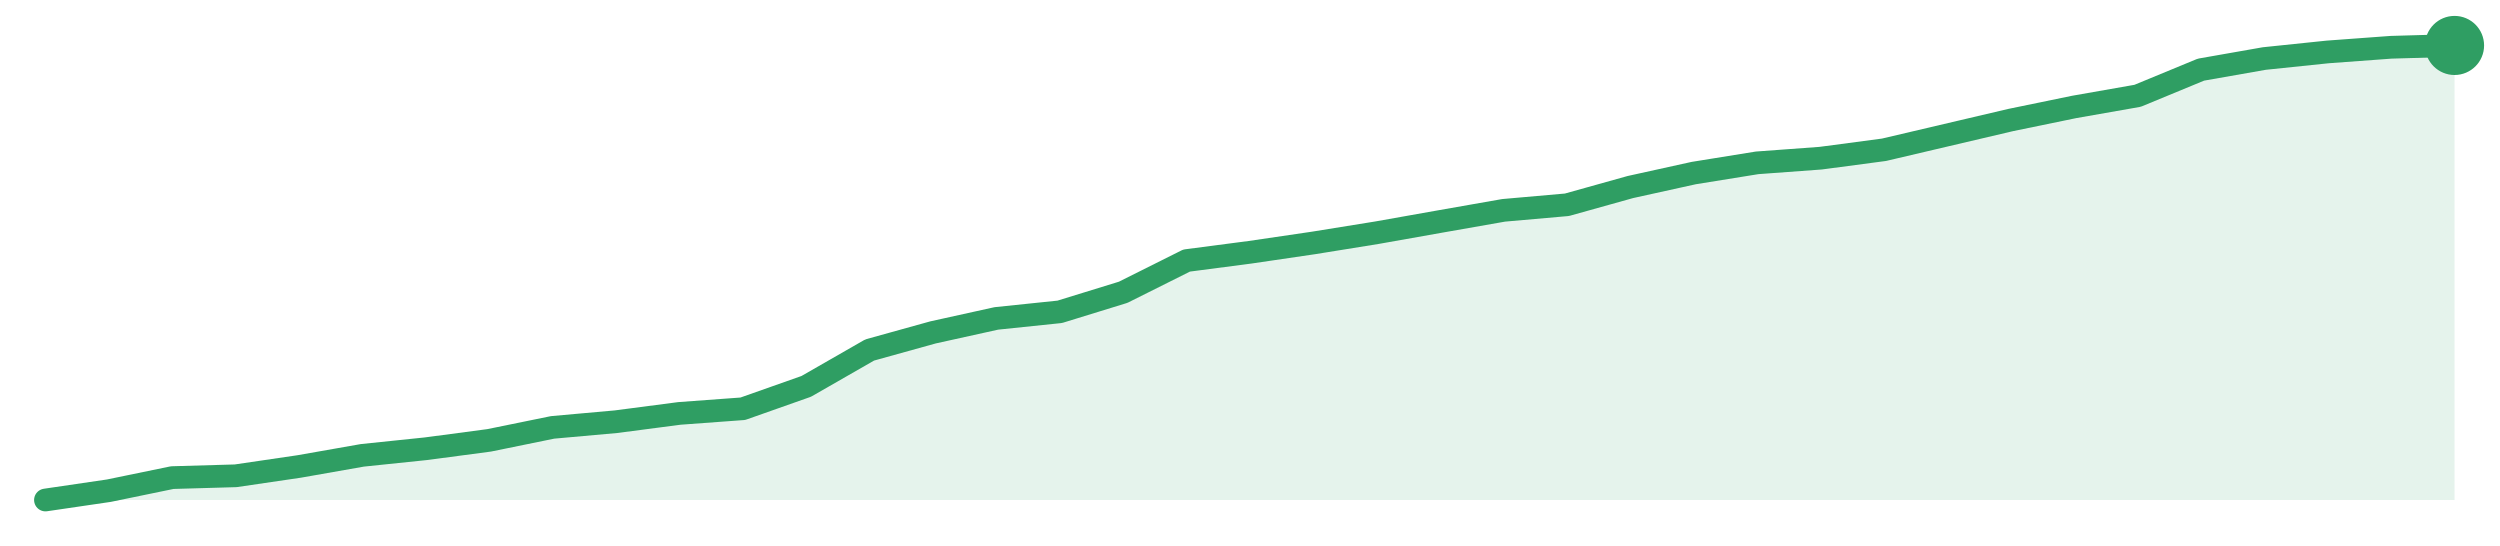
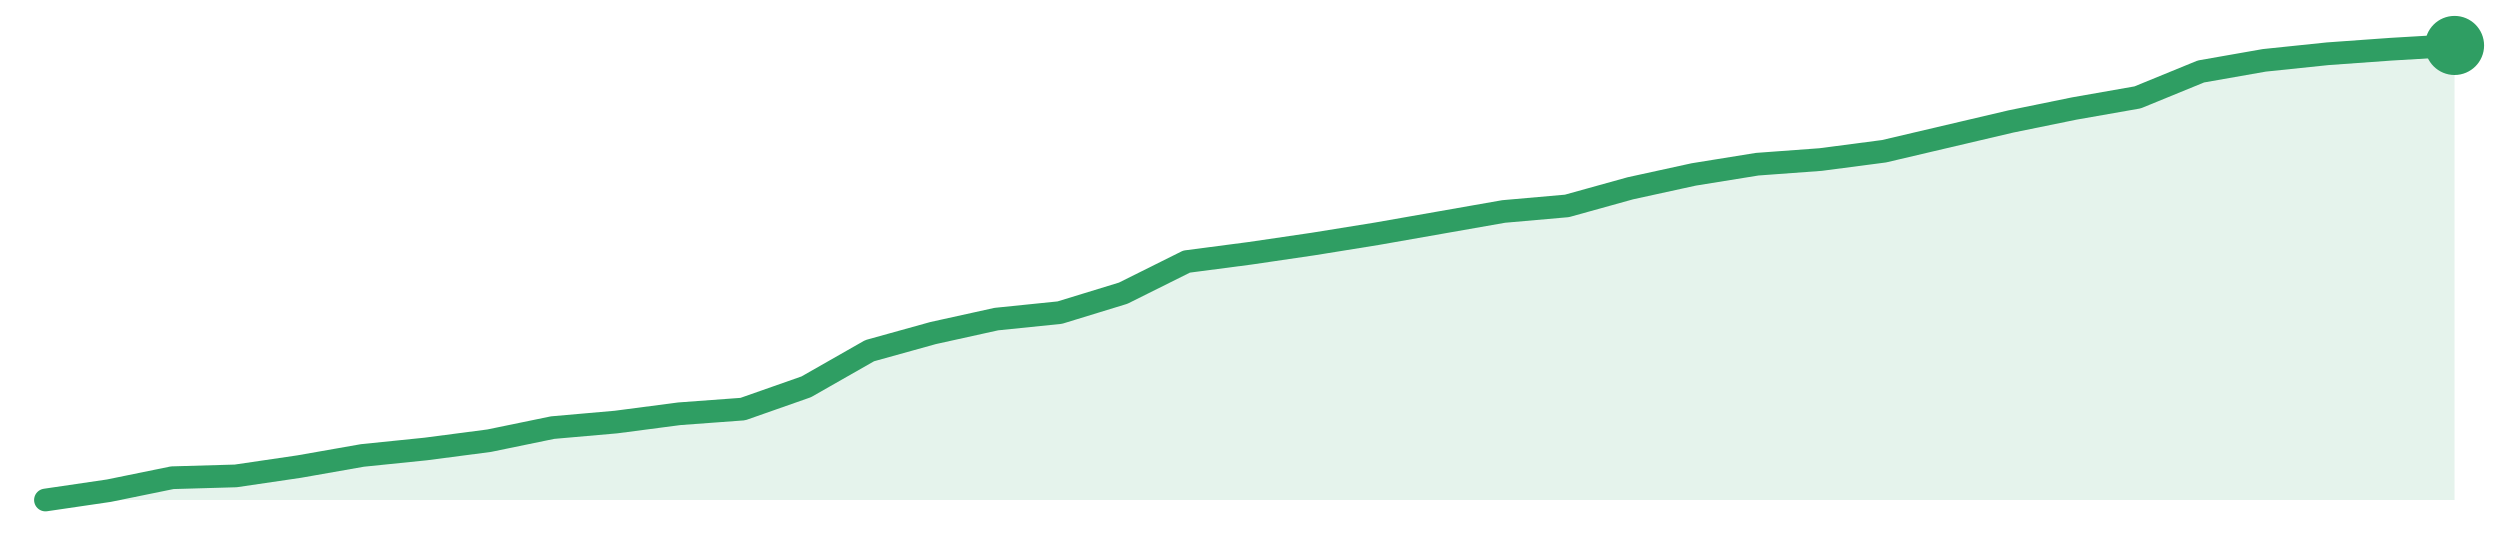
<svg xmlns="http://www.w3.org/2000/svg" width="220" height="48" viewBox="0 0 220 48" role="img" aria-label="trend">
-   <path d="M4.0,44.0 L4.0,44.0 L9.58,43.18 L15.16,42.03 L20.74,41.87 L26.32,41.05 L31.89,40.07 L37.47,39.49 L43.05,38.75 L48.63,37.61 L54.21,37.11 L59.79,36.38 L65.37,35.97 L70.95,34.0 L76.53,30.8 L82.11,29.25 L87.68,28.02 L93.26,27.44 L98.84,25.72 L104.42,22.93 L110.0,22.2 L115.58,21.38 L121.16,20.48 L126.74,19.49 L132.32,18.51 L137.89,18.02 L143.47,16.46 L149.05,15.23 L154.63,14.33 L160.21,13.92 L165.79,13.18 L171.37,11.87 L176.95,10.56 L182.53,9.41 L188.11,8.43 L193.68,6.13 L199.26,5.15 L204.84,4.57 L210.42,4.16 L216.0,4.0 L216.0,44.0 Z" fill="#2f9e631f" />
-   <path d="M4.0,44.0 L9.58,43.18 L15.16,42.03 L20.74,41.87 L26.32,41.05 L31.89,40.07 L37.47,39.49 L43.05,38.75 L48.63,37.61 L54.21,37.11 L59.79,36.38 L65.37,35.97 L70.95,34.0 L76.53,30.8 L82.11,29.25 L87.68,28.02 L93.26,27.44 L98.84,25.72 L104.42,22.93 L110.0,22.2 L115.58,21.38 L121.16,20.48 L126.74,19.49 L132.32,18.51 L137.89,18.02 L143.47,16.46 L149.05,15.23 L154.63,14.33 L160.21,13.92 L165.79,13.18 L171.37,11.87 L176.95,10.56 L182.53,9.41 L188.11,8.43 L193.68,6.13 L199.26,5.15 L204.84,4.57 L210.42,4.16 L216.0,4.0" fill="none" stroke="#2f9e63" stroke-width="2" stroke-linejoin="round" stroke-linecap="round" />
+   <path d="M4.0,44.0 L4.0,44.0 L9.58,43.18 L15.16,42.04 L20.74,41.88 L26.32,41.06 L31.89,40.08 L37.47,39.51 L43.05,38.78 L48.63,37.63 L54.21,37.14 L59.79,36.41 L65.37,36.0 L70.95,34.04 L76.53,30.86 L82.11,29.31 L87.68,28.08 L93.26,27.51 L98.84,25.8 L104.42,23.02 L110.0,22.29 L115.58,21.47 L121.16,20.57 L126.74,19.59 L132.32,18.61 L137.89,18.12 L143.47,16.57 L149.05,15.35 L154.63,14.45 L160.21,14.04 L165.79,13.31 L171.37,12.0 L176.95,10.69 L182.53,9.55 L188.11,8.57 L193.68,6.29 L199.26,5.31 L204.84,4.73 L210.42,4.33 L216.0,4.0 L216.0,44.0 Z" fill="#2f9e631f" />
+   <path d="M4.0,44.0 L9.58,43.18 L15.16,42.04 L20.74,41.88 L26.32,41.06 L31.89,40.08 L37.47,39.51 L43.05,38.78 L48.63,37.63 L54.21,37.14 L59.79,36.41 L65.37,36.0 L70.95,34.04 L76.53,30.86 L82.11,29.31 L87.68,28.08 L93.26,27.51 L98.84,25.8 L104.42,23.02 L110.0,22.29 L115.58,21.47 L121.16,20.57 L126.74,19.59 L132.32,18.61 L137.89,18.12 L143.47,16.57 L149.05,15.35 L154.63,14.45 L160.21,14.04 L165.79,13.31 L171.37,12.0 L176.95,10.69 L182.53,9.55 L188.11,8.57 L193.68,6.29 L199.26,5.31 L204.84,4.73 L210.42,4.33 L216.0,4.0" fill="none" stroke="#2f9e63" stroke-width="2" stroke-linejoin="round" stroke-linecap="round" />
  <circle cx="216.0" cy="4.0" r="2.6" fill="#2f9e63" />
</svg>
